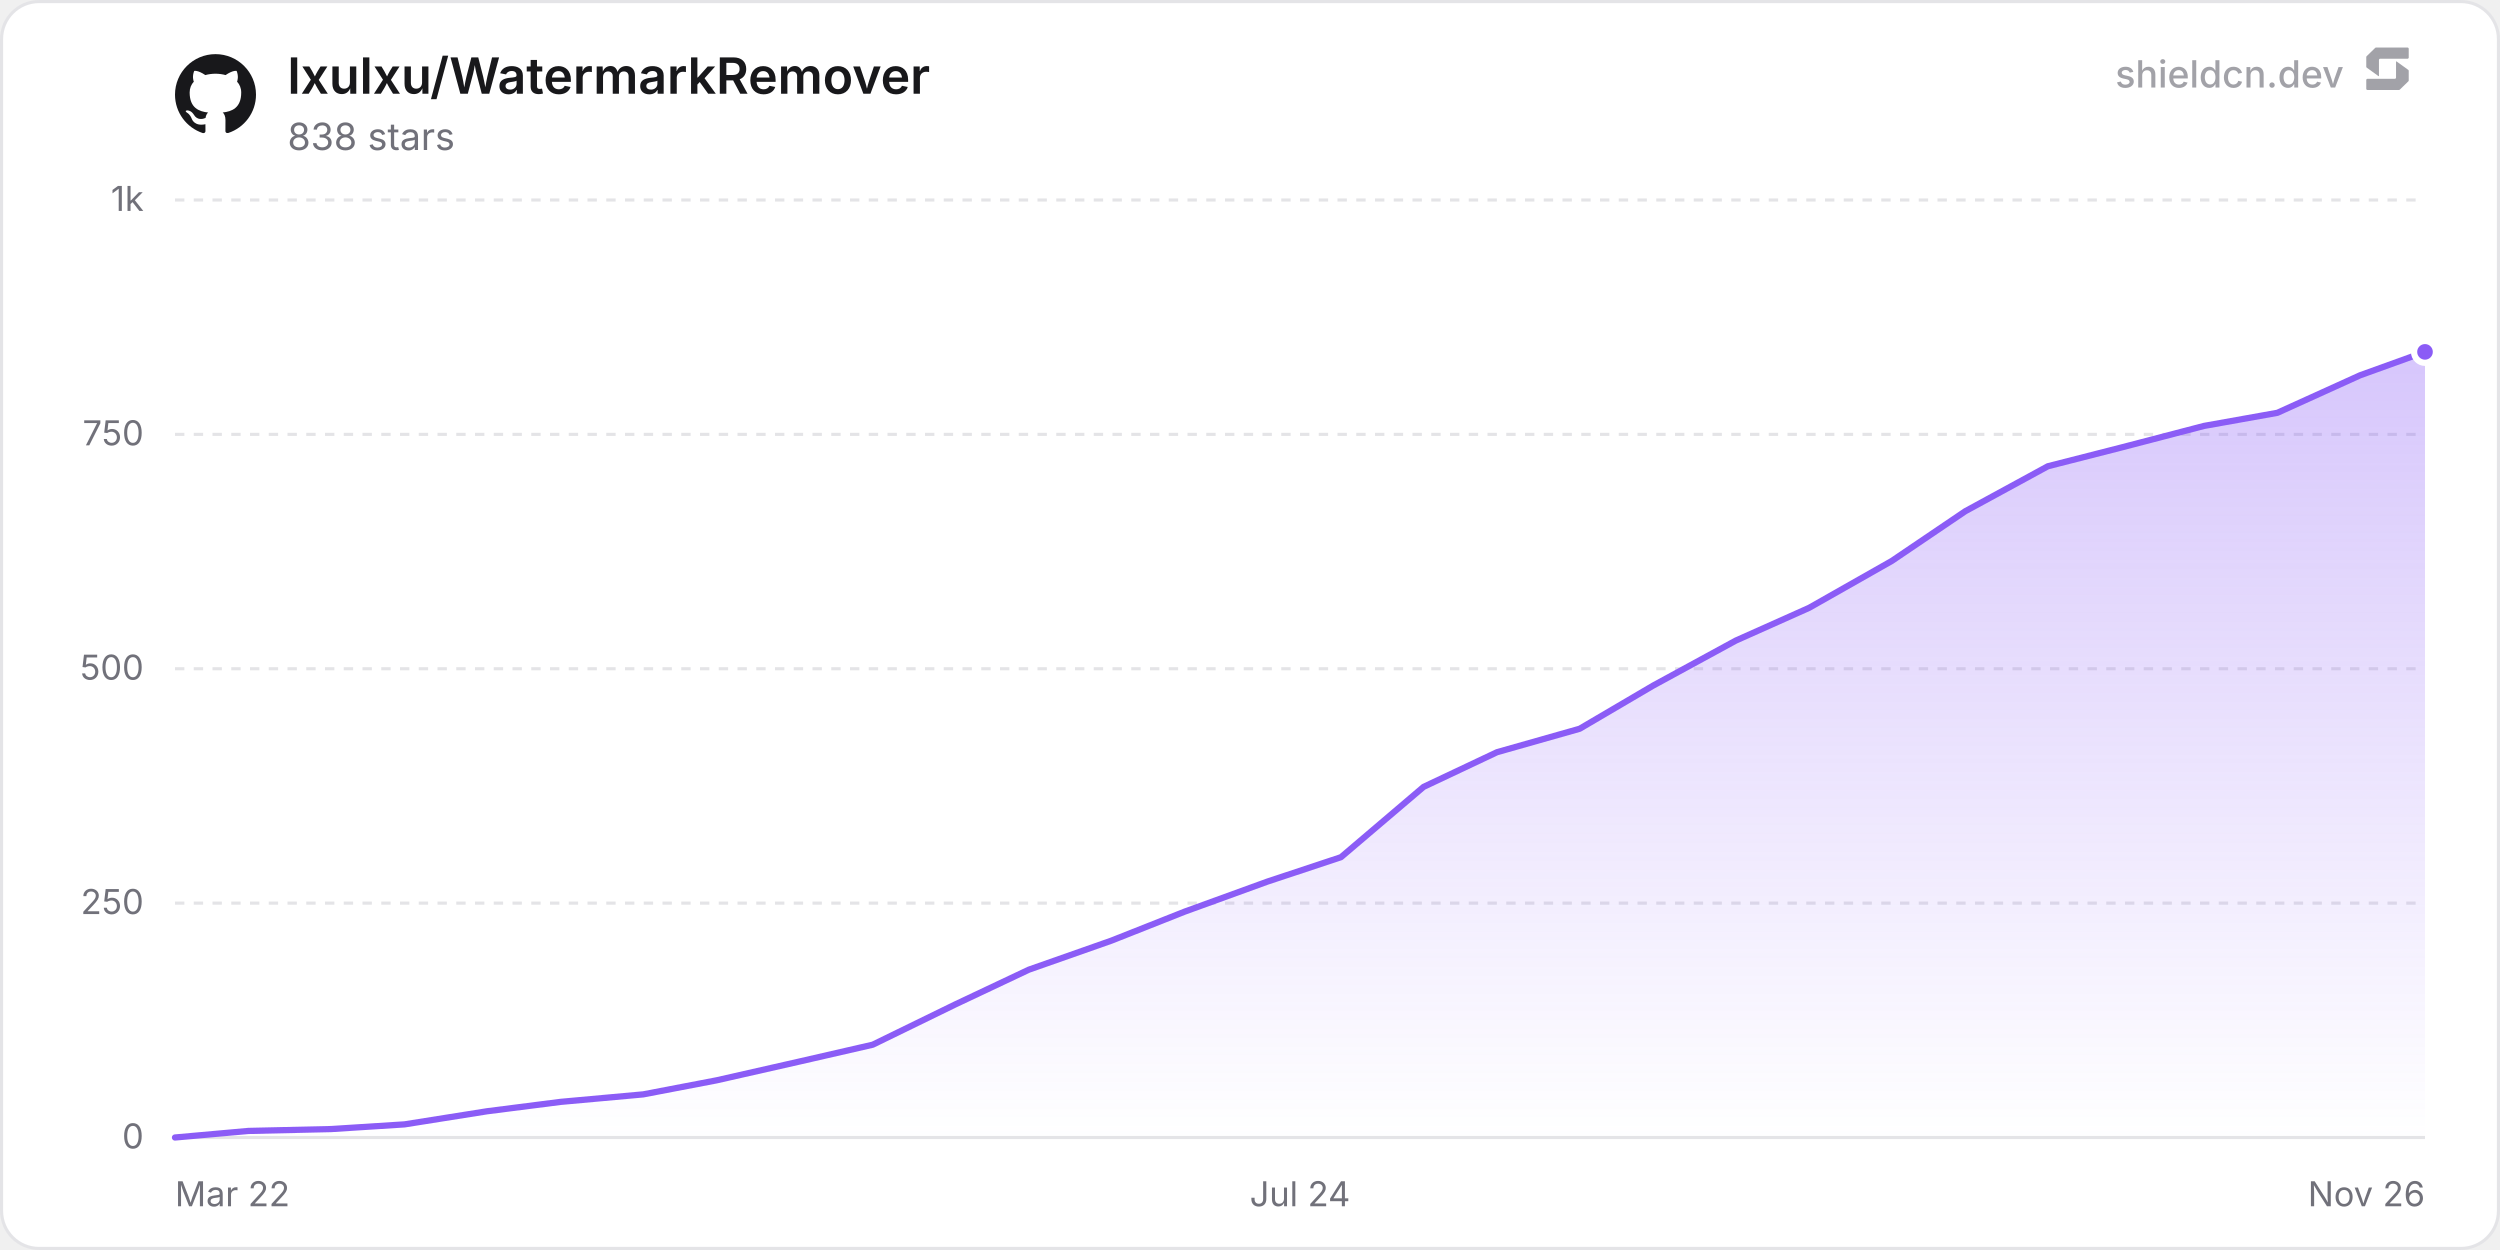
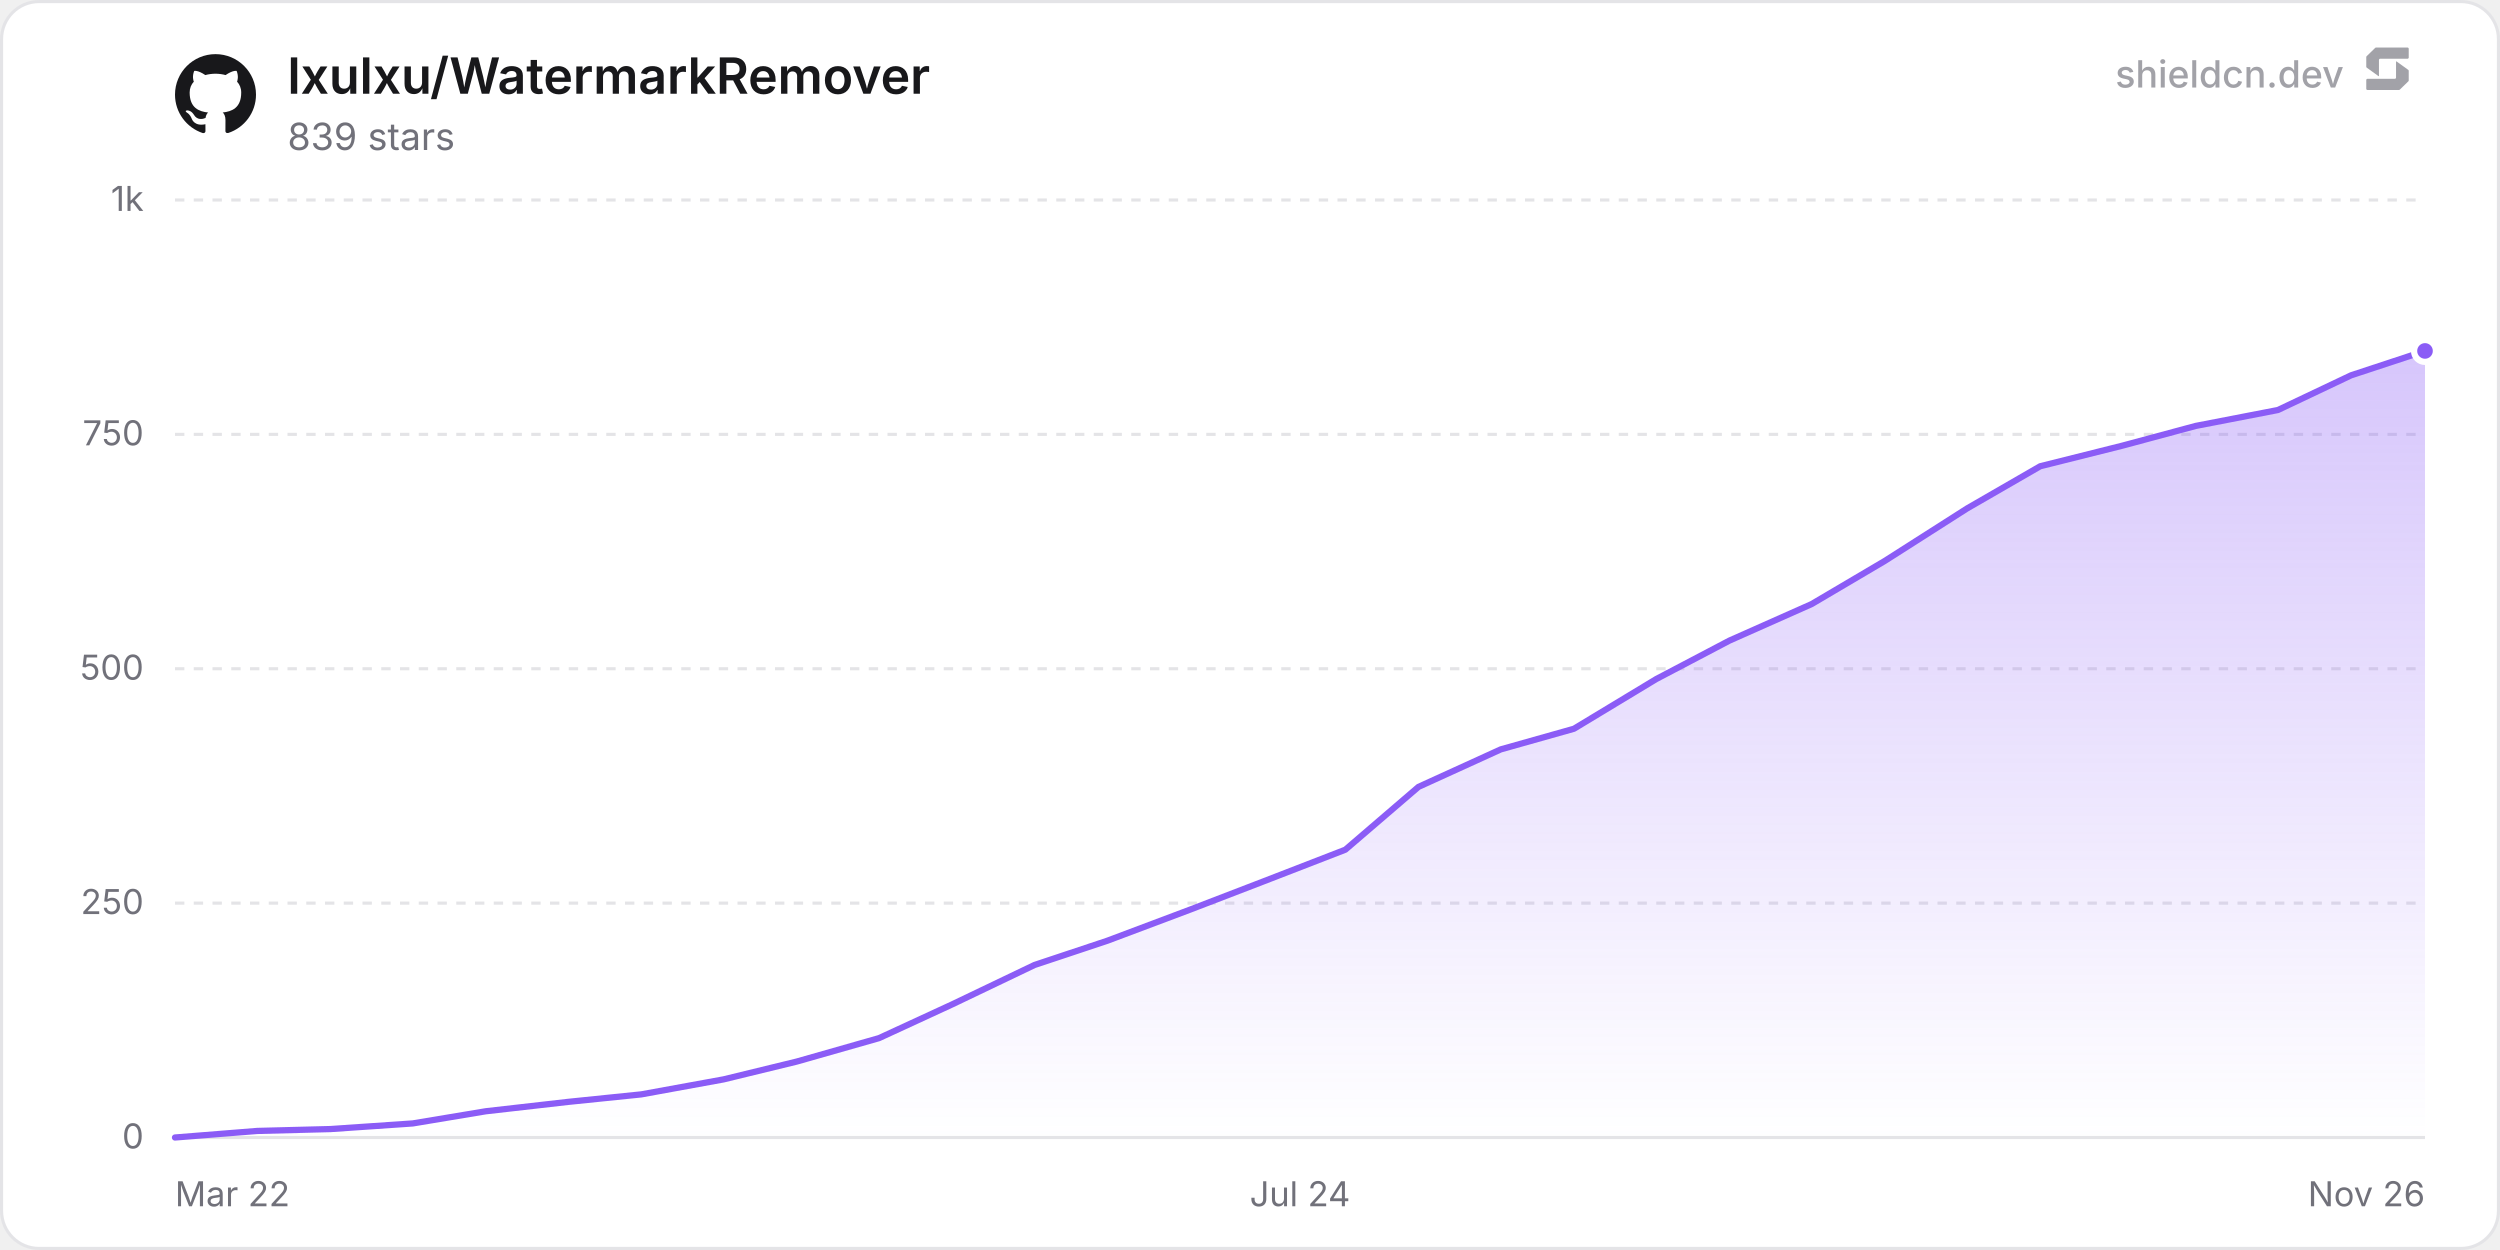
<svg xmlns="http://www.w3.org/2000/svg" width="800" height="400" viewBox="0 0 800 400" role="img" aria-label="lxulxu/WatermarkRemover">
  <defs>
    <linearGradient id="chartFill0" x1="0" y1="0" x2="0" y2="1">
      <stop offset="0%" stop-color="rgba(139, 92, 246, 0.35)" />
      <stop offset="100%" stop-color="rgba(139, 92, 246, 0)" />
    </linearGradient>
  </defs>
  <rect x="0.5" y="0.5" width="799" height="399" rx="12" fill="#ffffff" stroke="#e4e4e7" stroke-width="1" />
  <line x1="56" y1="364" x2="776" y2="364" stroke="#e4e4e7" stroke-width="1" />
  <text x="46" y="367.5" text-anchor="end" font-size="11" fill="#71717a" font-family="'Inter', ui-sans-serif, system-ui, -apple-system, BlinkMacSystemFont, 'Segoe UI', Roboto, Helvetica, Arial, sans-serif">0</text>
  <line x1="56" y1="289" x2="776" y2="289" stroke="#e4e4e7" stroke-width="1" stroke-dasharray="3 3" />
  <text x="46" y="292.5" text-anchor="end" font-size="11" fill="#71717a" font-family="'Inter', ui-sans-serif, system-ui, -apple-system, BlinkMacSystemFont, 'Segoe UI', Roboto, Helvetica, Arial, sans-serif">250</text>
  <line x1="56" y1="214" x2="776" y2="214" stroke="#e4e4e7" stroke-width="1" stroke-dasharray="3 3" />
  <text x="46" y="217.5" text-anchor="end" font-size="11" fill="#71717a" font-family="'Inter', ui-sans-serif, system-ui, -apple-system, BlinkMacSystemFont, 'Segoe UI', Roboto, Helvetica, Arial, sans-serif">500</text>
  <line x1="56" y1="139" x2="776" y2="139" stroke="#e4e4e7" stroke-width="1" stroke-dasharray="3 3" />
  <text x="46" y="142.5" text-anchor="end" font-size="11" fill="#71717a" font-family="'Inter', ui-sans-serif, system-ui, -apple-system, BlinkMacSystemFont, 'Segoe UI', Roboto, Helvetica, Arial, sans-serif">750</text>
  <line x1="56" y1="64" x2="776" y2="64" stroke="#e4e4e7" stroke-width="1" stroke-dasharray="3 3" />
  <text x="46" y="67.5" text-anchor="end" font-size="11" fill="#71717a" font-family="'Inter', ui-sans-serif, system-ui, -apple-system, BlinkMacSystemFont, 'Segoe UI', Roboto, Helvetica, Arial, sans-serif">1k</text>
  <text x="56" y="386" text-anchor="start" font-size="11" fill="#71717a" font-family="'Inter', ui-sans-serif, system-ui, -apple-system, BlinkMacSystemFont, 'Segoe UI', Roboto, Helvetica, Arial, sans-serif">Mar 22</text>
  <text x="416" y="386" text-anchor="middle" font-size="11" fill="#71717a" font-family="'Inter', ui-sans-serif, system-ui, -apple-system, BlinkMacSystemFont, 'Segoe UI', Roboto, Helvetica, Arial, sans-serif">Jul 24</text>
  <text x="776" y="386" text-anchor="end" font-size="11" fill="#71717a" font-family="'Inter', ui-sans-serif, system-ui, -apple-system, BlinkMacSystemFont, 'Segoe UI', Roboto, Helvetica, Arial, sans-serif">Nov 26</text>
-   <path d="M56 364 L79.5 361.9 L105.94 361.3 L129.45 359.8 L155.89 355.6 L179.39 352.6 L205.83 350.2 L229.33 345.7 L255.77 339.7 L279.28 334.3 L305.72 321.4 L329.22 310.3 L355.66 301 L379.16 291.7 L405.6 282.1 L429.11 274.3 L455.55 251.8 L479.05 240.7 L505.49 233.2 L528.99 219.4 L555.43 205 L578.93 194.5 L605.38 179.5 L628.88 163.6 L655.32 149.2 L678.82 143.2 L705.26 136.3 L728.76 132.1 L755.21 120.1 L776 112.6 L776 364 L56 364 Z" fill="url(#chartFill0)" />
-   <path d="M56 364 L79.5 361.9 L105.94 361.3 L129.45 359.8 L155.89 355.6 L179.39 352.6 L205.83 350.2 L229.33 345.7 L255.77 339.7 L279.28 334.3 L305.72 321.4 L329.22 310.3 L355.66 301 L379.16 291.7 L405.6 282.1 L429.11 274.3 L455.55 251.8 L479.05 240.7 L505.49 233.2 L528.99 219.4 L555.43 205 L578.93 194.5 L605.38 179.5 L628.88 163.6 L655.32 149.2 L678.82 143.2 L705.26 136.3 L728.76 132.1 L755.21 120.1 L776 112.6" fill="none" stroke="#8b5cf6" stroke-width="2" stroke-linejoin="round" stroke-linecap="round" />
-   <circle cx="776" cy="112.6" r="3.5" fill="#8b5cf6" stroke="#ffffff" stroke-width="2" />
+   <path d="M56 364 L82.33 361.9 L105.74 361.3 L132.07 359.5 L155.48 355.6 L181.81 352.6 L205.22 350.2 L231.55 345.4 L254.96 339.7 L281.29 332.2 L304.7 321.4 L331.03 308.8 L354.44 301 L380.77 291.1 L404.18 282.1 L430.51 271.9 L453.92 251.8 L480.25 239.8 L503.66 233.2 L529.99 217.3 L553.4 205 L579.73 193.3 L603.13 179.5 L629.47 162.7 L652.87 149.2 L679.21 142.6 L702.61 136.3 L728.95 131.2 L752.35 120.1 L776 112.3 L776 364 L56 364 Z" fill="url(#chartFill0)" />
+   <path d="M56 364 L82.33 361.9 L105.74 361.3 L132.07 359.5 L155.48 355.6 L181.81 352.6 L205.22 350.2 L231.55 345.4 L254.96 339.7 L281.29 332.2 L304.7 321.4 L331.03 308.8 L354.44 301 L380.77 291.1 L404.18 282.1 L430.51 271.9 L453.92 251.8 L480.25 239.8 L503.66 233.2 L529.99 217.3 L553.4 205 L579.73 193.3 L603.13 179.5 L629.47 162.7 L652.87 149.2 L679.21 142.6 L702.61 136.3 L728.95 131.2 L752.35 120.1 L776 112.3" fill="none" stroke="#8b5cf6" stroke-width="2" stroke-linejoin="round" stroke-linecap="round" />
+   <circle cx="776" cy="112.3" r="3.5" fill="#8b5cf6" stroke="#ffffff" stroke-width="2" />
  <g transform="translate(56, 17) scale(1.08)" fill="#18181b">
    <path d="M12 .297c-6.63 0-12 5.373-12 12 0 5.303 3.438 9.8 8.205 11.385.6.113.82-.258.82-.577 0-.285-.01-1.04-.015-2.04-3.338.724-4.042-1.61-4.042-1.61C4.422 18.07 3.633 17.7 3.633 17.7c-1.087-.744.084-.729.084-.729 1.205.084 1.838 1.236 1.838 1.236 1.07 1.835 2.809 1.305 3.495.998.108-.776.417-1.305.76-1.605-2.665-.3-5.466-1.332-5.466-5.93 0-1.31.465-2.38 1.235-3.22-.135-.303-.54-1.523.105-3.176 0 0 1.005-.322 3.3 1.23.96-.267 1.98-.399 3-.405 1.02.006 2.04.138 3 .405 2.28-1.552 3.285-1.23 3.285-1.23.645 1.653.24 2.873.12 3.176.765.84 1.23 1.91 1.23 3.22 0 4.61-2.805 5.625-5.475 5.92.42.36.81 1.096.81 2.22 0 1.606-.015 2.896-.015 3.286 0 .315.21.69.825.57C20.565 22.092 24 17.592 24 12.297c0-6.627-5.373-12-12-12" />
  </g>
  <text x="92" y="30" font-size="16" font-weight="600" fill="#18181b" font-family="'Inter', ui-sans-serif, system-ui, -apple-system, BlinkMacSystemFont, 'Segoe UI', Roboto, Helvetica, Arial, sans-serif">lxulxu/WatermarkRemover</text>
-   <text x="92" y="48" font-size="12" fill="#71717a" font-family="'Inter', ui-sans-serif, system-ui, -apple-system, BlinkMacSystemFont, 'Segoe UI', Roboto, Helvetica, Arial, sans-serif">838 stars</text>
+   <text x="92" y="48" font-size="12" fill="#71717a" font-family="'Inter', ui-sans-serif, system-ui, -apple-system, BlinkMacSystemFont, 'Segoe UI', Roboto, Helvetica, Arial, sans-serif">839 stars</text>
  <g fill-opacity="0.65">
    <text x="750" y="28" text-anchor="end" font-size="12" font-weight="500" fill="#71717a" font-family="'Inter', ui-sans-serif, system-ui, -apple-system, BlinkMacSystemFont, 'Segoe UI', Roboto, Helvetica, Arial, sans-serif">shieldcn.dev</text>
    <g transform="translate(756, 14) scale(0.01)" fill="#71717a">
      <path d="M1088.4,565.1c-6.5-4.7-15.5,0-15.5,7.9v510.2c0,21.3-18.1,38.6-40.4,38.6H160.9c-22.3,0-40.4,17.3-40.4,38.6v280.8c0,21.3,18.1,38.6,40.4,38.6h1004.5c10.8,0,21.2-4.2,28.8-11.6l273.4-266.3c7.4-7.2,11.6-16.9,11.6-27v-308.7c0-12.1-5.9-23.5-16.1-30.8l-374.7-270.3Z" />
      <path d="M511.2,1035.9c6.5,4.7,15.5,0,15.5-7.9v-510.2c0-21.3,18.1-38.6,40.4-38.6h871.7c22.3,0,40.4-17.3,40.4-38.6V159.7c0-21.3-18.1-38.6-40.4-38.6H434.3c-10.8,0-21.2,4.2-28.8,11.6L132,399c-7.4,7.2-11.6,16.9-11.6,27v308.7c0,12.1,5.9,23.5,16.1,30.8l374.7,270.3Z" />
    </g>
  </g>
</svg>
